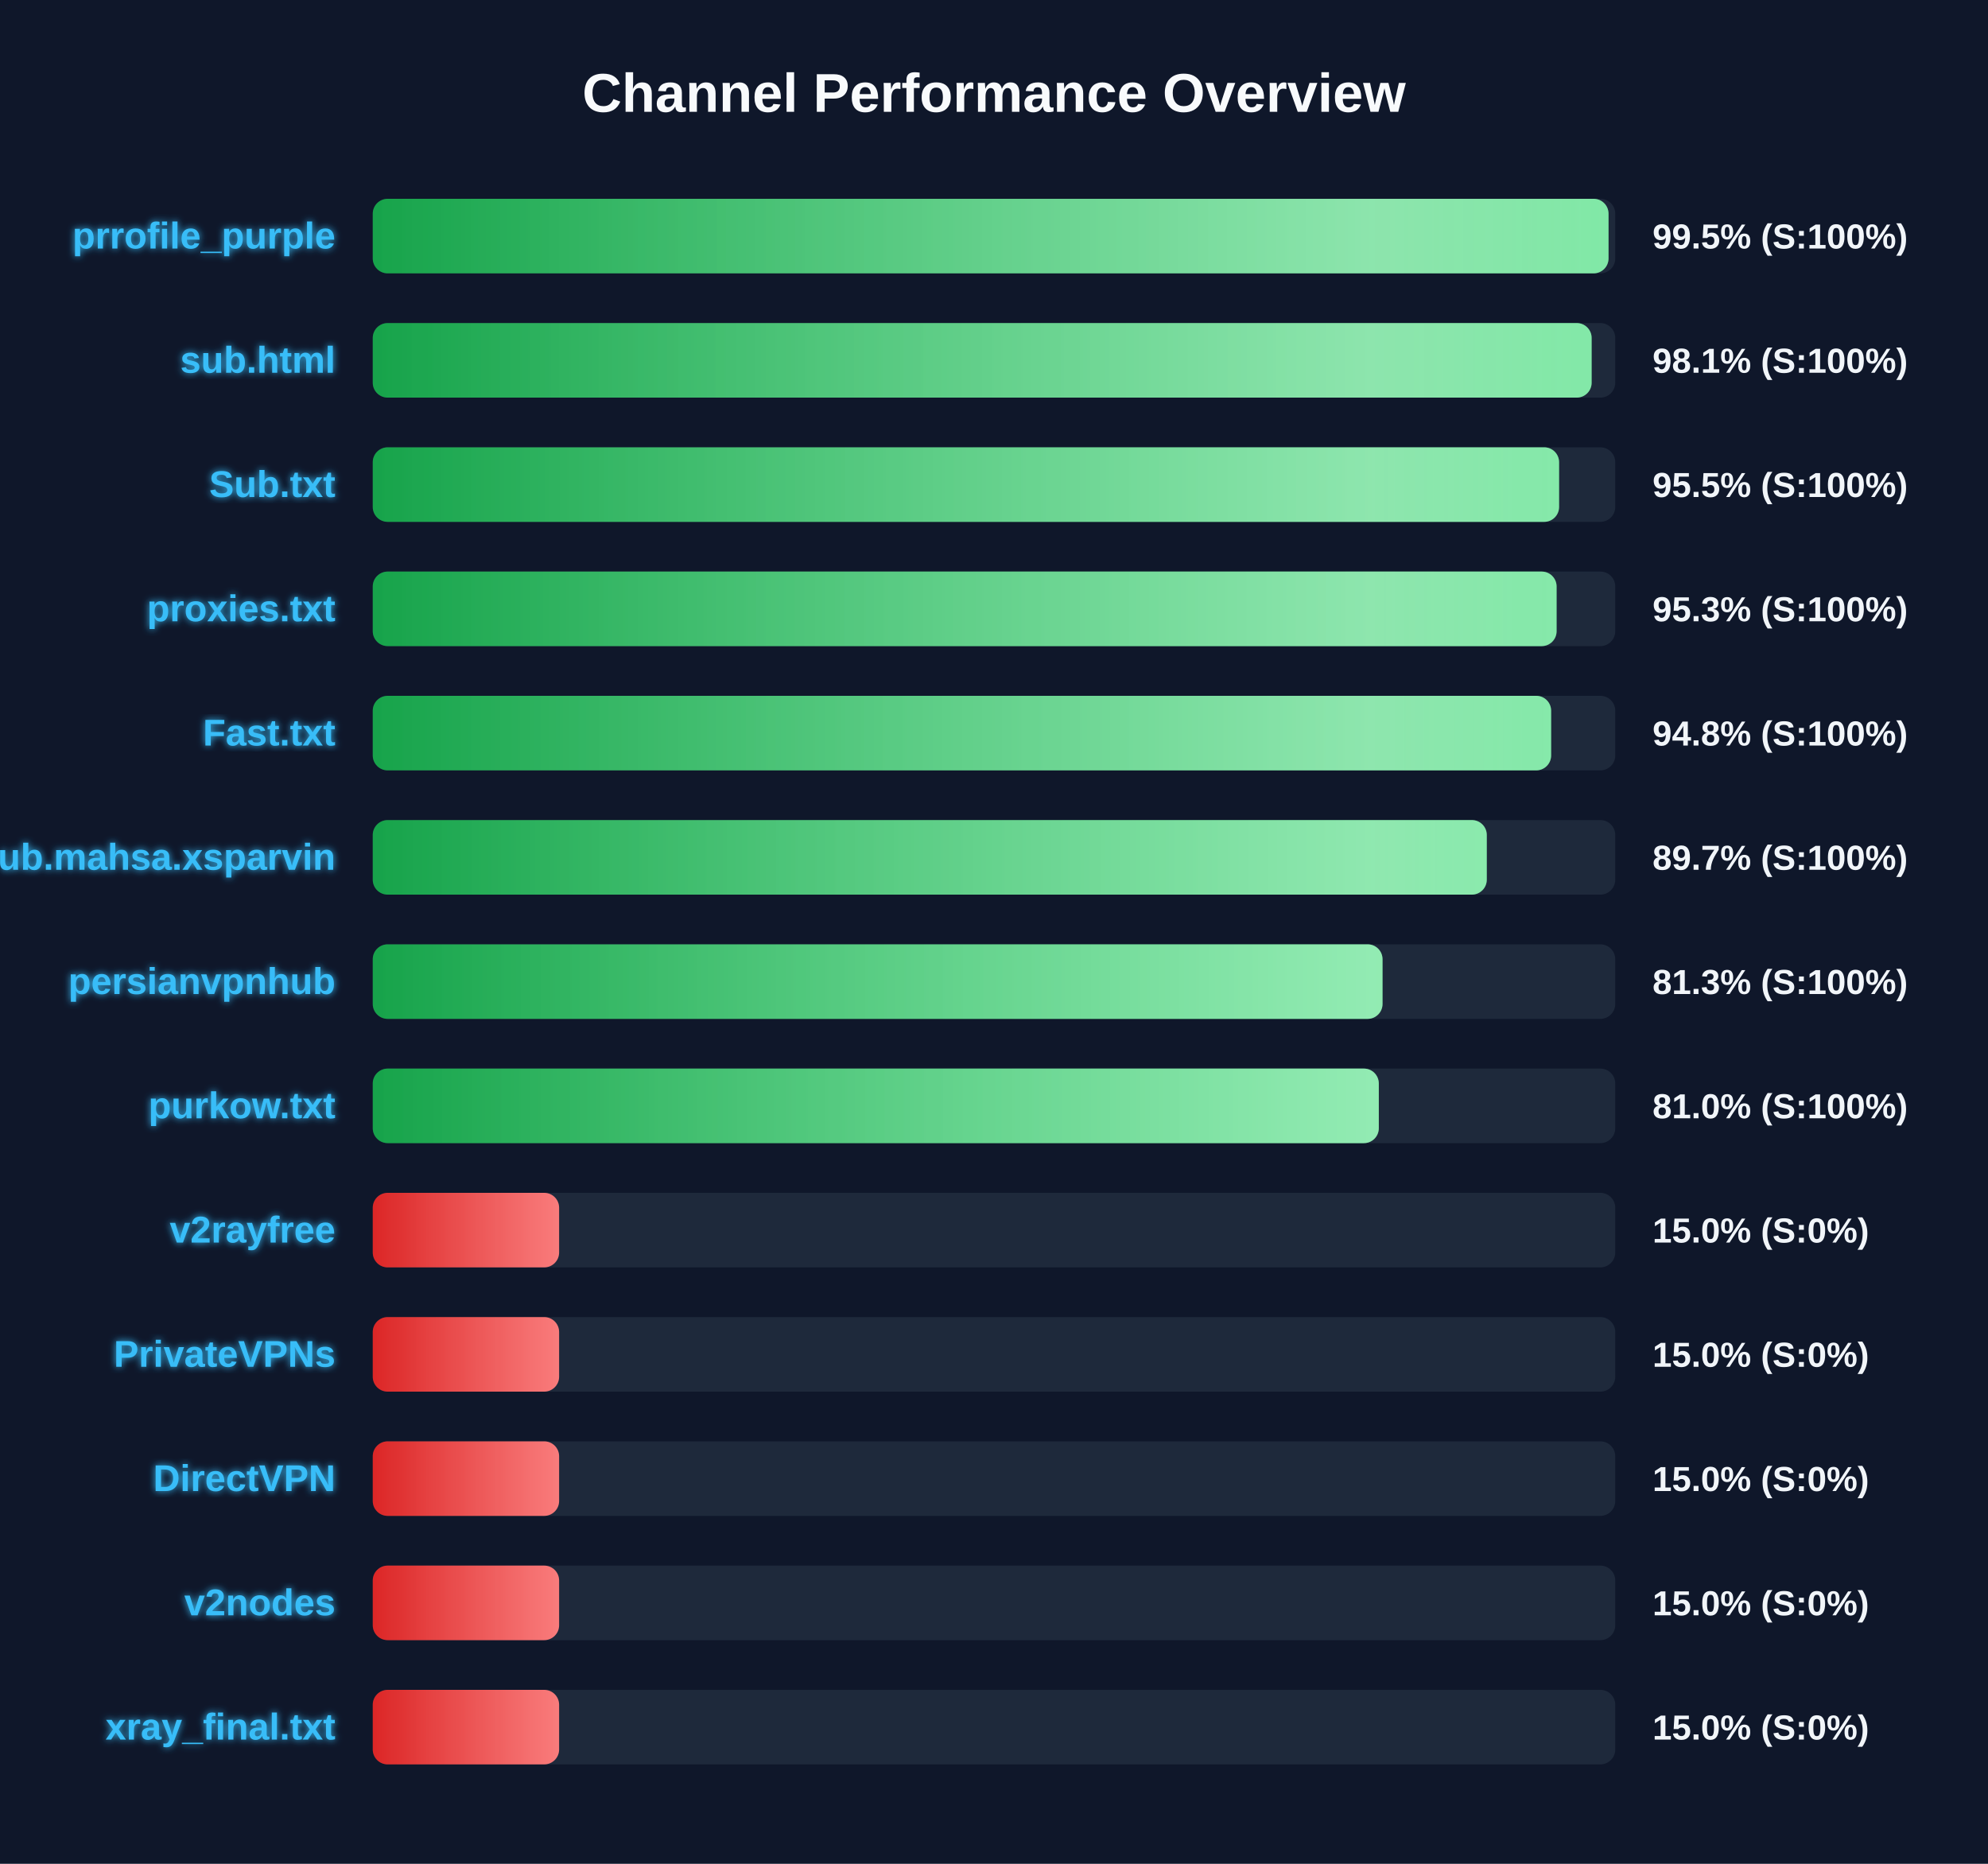
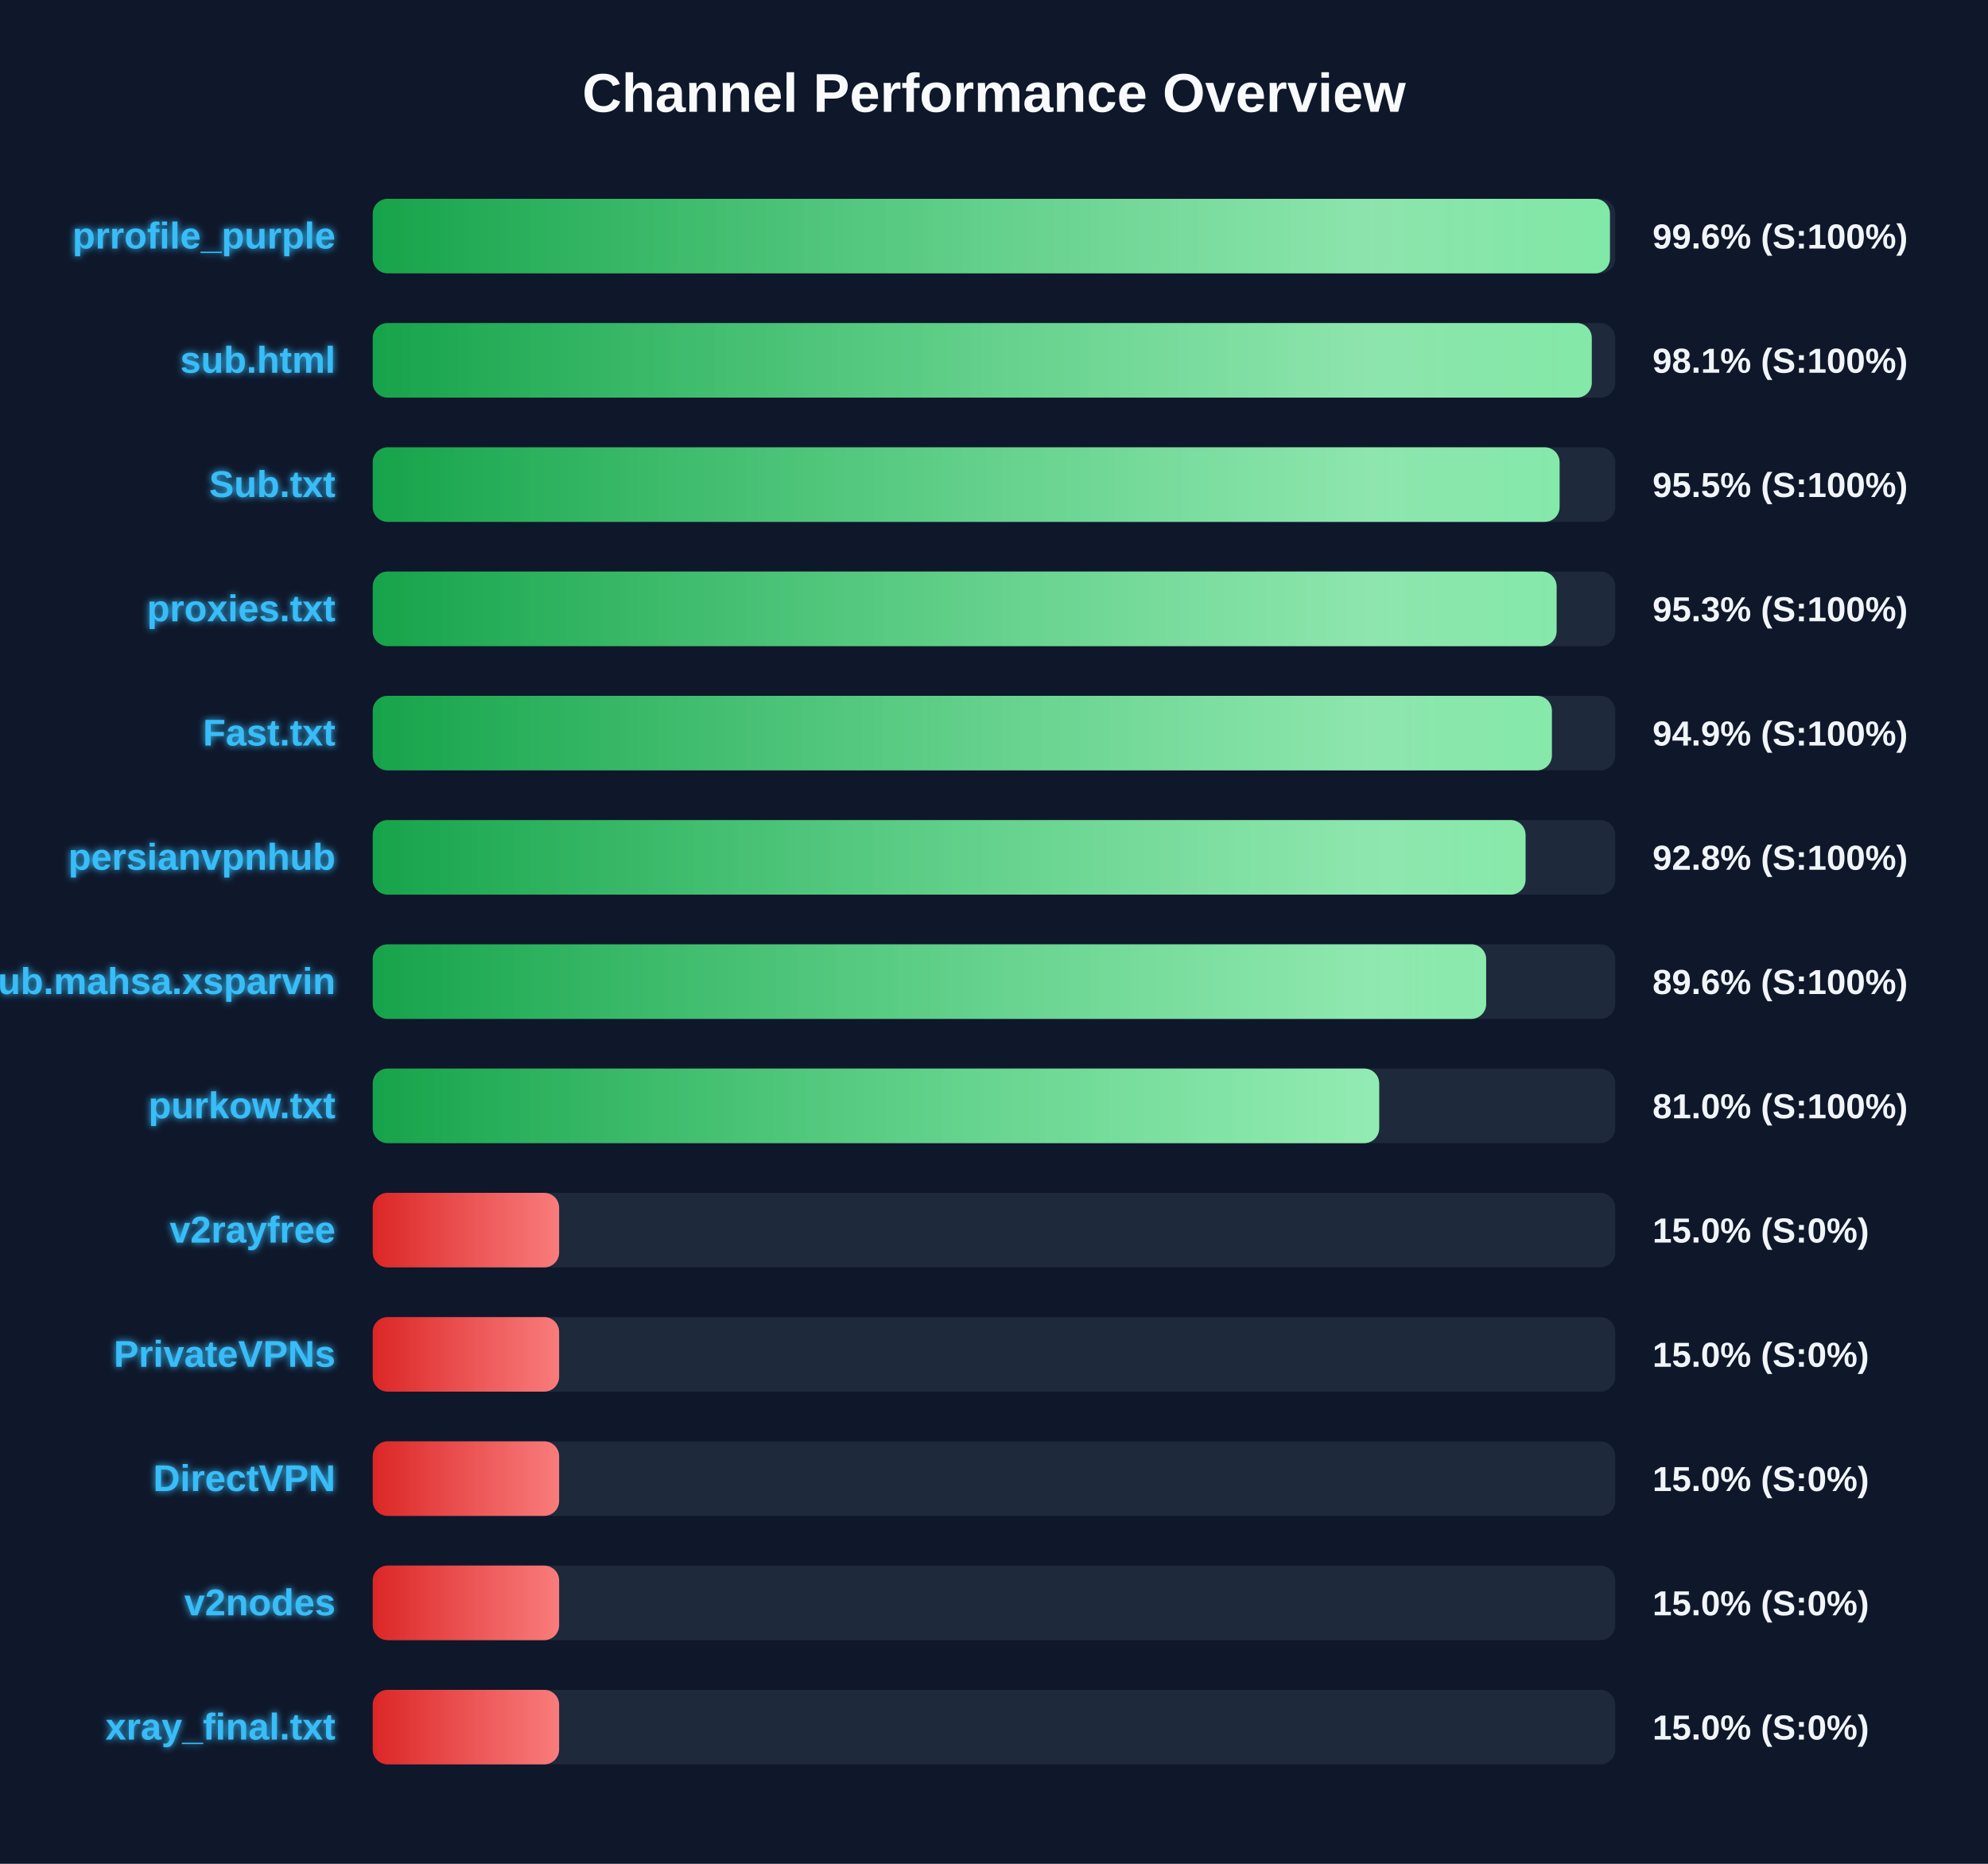
<svg xmlns="http://www.w3.org/2000/svg" width="800" height="750" version="1.1">
  <defs>
    <linearGradient id="grad-green" x1="0%" y1="0%" x2="100%" y2="0%">
      <stop offset="0%" stop-color="#16a34a" />
      <stop offset="100%" stop-color="#4ade80" />
    </linearGradient>
    <linearGradient id="grad-yellow" x1="0%" y1="0%" x2="100%" y2="0%">
      <stop offset="0%" stop-color="#ca8a04" />
      <stop offset="100%" stop-color="#fde047" />
    </linearGradient>
    <linearGradient id="grad-red" x1="0%" y1="0%" x2="100%" y2="0%">
      <stop offset="0%" stop-color="#dc2626" />
      <stop offset="100%" stop-color="#f87171" />
    </linearGradient>
    <linearGradient id="shimmer" x1="0%" y1="0%" x2="100%" y2="0%">
      <stop offset="0%" stop-color="rgba(255,255,255,0)" />
      <stop offset="50%" stop-color="rgba(255,255,255,0.4)" />
      <stop offset="100%" stop-color="rgba(255,255,255,0)" />
    </linearGradient>
    <filter id="glow" x="-20%" y="-20%" width="140%" height="140%">
      <feGaussianBlur stdDeviation="1.5" result="blur" />
      <feComposite in="SourceGraphic" in2="blur" operator="over" />
    </filter>
  </defs>
  <style>
        .bg-rect { fill: #0f172a; }
        .title { font: bold 22px 'Segoe UI', Arial, sans-serif; fill: #f8fafc; }
        .row { font: bold 15px 'Segoe UI', Arial, sans-serif; fill: #38bdf8; filter: url(#glow); }
        .score { font: bold 14px 'Segoe UI', Arial, sans-serif; fill: #f1f5f9; }
        @keyframes shimmer-anim {
            0% { transform: translateX(-100%); }
            100% { transform: translateX(200%); }
        }
        .shimmer-rect {
            animation: shimmer-anim 2.5s infinite linear;
        }
    </style>
  <rect width="100%" height="100%" class="bg-rect" />
  <text x="400" y="45" text-anchor="middle" class="title">Channel Performance Overview</text>
  <rect x="150" y="80" width="500" height="30" fill="#1e293b" rx="6" />
  <clipPath id="clip-0">
-     <rect x="150" y="80" width="497.3" height="30" rx="6" />
+     <rect x="150" y="80" width="497.85" height="30" rx="6" />
  </clipPath>
-   <rect x="150" y="80" width="497.3" height="30" fill="url(#grad-green)" rx="6" />
+   <rect x="150" y="80" width="497.85" height="30" fill="url(#grad-green)" rx="6" />
  <g clip-path="url(#clip-0)">
    <rect x="150" y="80" width="100%" height="30" fill="url(#shimmer)" class="shimmer-rect" />
  </g>
  <text x="135" y="100" text-anchor="end" class="row">prrofile_purple</text>
-   <text x="665" y="100" text-anchor="start" class="score">99.5% (S:100%)</text>
+   <text x="665" y="100" text-anchor="start" class="score">99.6% (S:100%)</text>
  <rect x="150" y="130" width="500" height="30" fill="#1e293b" rx="6" />
  <clipPath id="clip-1">
-     <rect x="150" y="130" width="490.5" height="30" rx="6" />
+     <rect x="150" y="130" width="490.55" height="30" rx="6" />
  </clipPath>
-   <rect x="150" y="130" width="490.5" height="30" fill="url(#grad-green)" rx="6" />
+   <rect x="150" y="130" width="490.55" height="30" fill="url(#grad-green)" rx="6" />
  <g clip-path="url(#clip-1)">
    <rect x="150" y="130" width="100%" height="30" fill="url(#shimmer)" class="shimmer-rect" />
  </g>
  <text x="135" y="150" text-anchor="end" class="row">sub.html</text>
  <text x="665" y="150" text-anchor="start" class="score">98.1% (S:100%)</text>
  <rect x="150" y="180" width="500" height="30" fill="#1e293b" rx="6" />
  <clipPath id="clip-2">
-     <rect x="150" y="180" width="477.4" height="30" rx="6" />
+     <rect x="150" y="180" width="477.6" height="30" rx="6" />
  </clipPath>
-   <rect x="150" y="180" width="477.4" height="30" fill="url(#grad-green)" rx="6" />
+   <rect x="150" y="180" width="477.6" height="30" fill="url(#grad-green)" rx="6" />
  <g clip-path="url(#clip-2)">
    <rect x="150" y="180" width="100%" height="30" fill="url(#shimmer)" class="shimmer-rect" />
  </g>
  <text x="135" y="200" text-anchor="end" class="row">Sub.txt</text>
  <text x="665" y="200" text-anchor="start" class="score">95.5% (S:100%)</text>
  <rect x="150" y="230" width="500" height="30" fill="#1e293b" rx="6" />
  <clipPath id="clip-3">
    <rect x="150" y="230" width="476.4" height="30" rx="6" />
  </clipPath>
  <rect x="150" y="230" width="476.4" height="30" fill="url(#grad-green)" rx="6" />
  <g clip-path="url(#clip-3)">
    <rect x="150" y="230" width="100%" height="30" fill="url(#shimmer)" class="shimmer-rect" />
  </g>
  <text x="135" y="250" text-anchor="end" class="row">proxies.txt</text>
  <text x="665" y="250" text-anchor="start" class="score">95.3% (S:100%)</text>
  <rect x="150" y="280" width="500" height="30" fill="#1e293b" rx="6" />
  <clipPath id="clip-4">
-     <rect x="150" y="280" width="474.2" height="30" rx="6" />
+     <rect x="150" y="280" width="474.5" height="30" rx="6" />
  </clipPath>
-   <rect x="150" y="280" width="474.2" height="30" fill="url(#grad-green)" rx="6" />
+   <rect x="150" y="280" width="474.5" height="30" fill="url(#grad-green)" rx="6" />
  <g clip-path="url(#clip-4)">
    <rect x="150" y="280" width="100%" height="30" fill="url(#shimmer)" class="shimmer-rect" />
  </g>
  <text x="135" y="300" text-anchor="end" class="row">Fast.txt</text>
-   <text x="665" y="300" text-anchor="start" class="score">94.8% (S:100%)</text>
+   <text x="665" y="300" text-anchor="start" class="score">94.9% (S:100%)</text>
  <rect x="150" y="330" width="500" height="30" fill="#1e293b" rx="6" />
  <clipPath id="clip-5">
-     <rect x="150" y="330" width="448.3" height="30" rx="6" />
+     <rect x="150" y="330" width="463.9" height="30" rx="6" />
  </clipPath>
-   <rect x="150" y="330" width="448.3" height="30" fill="url(#grad-green)" rx="6" />
+   <rect x="150" y="330" width="463.9" height="30" fill="url(#grad-green)" rx="6" />
  <g clip-path="url(#clip-5)">
    <rect x="150" y="330" width="100%" height="30" fill="url(#shimmer)" class="shimmer-rect" />
  </g>
-   <text x="135" y="350" text-anchor="end" class="row">Sub.mahsa.xsparvin</text>
-   <text x="665" y="350" text-anchor="start" class="score">89.7% (S:100%)</text>
+   <text x="135" y="350" text-anchor="end" class="row">persianvpnhub</text>
+   <text x="665" y="350" text-anchor="start" class="score">92.8% (S:100%)</text>
  <rect x="150" y="380" width="500" height="30" fill="#1e293b" rx="6" />
  <clipPath id="clip-6">
-     <rect x="150" y="380" width="406.35" height="30" rx="6" />
+     <rect x="150" y="380" width="448.05" height="30" rx="6" />
  </clipPath>
-   <rect x="150" y="380" width="406.35" height="30" fill="url(#grad-green)" rx="6" />
+   <rect x="150" y="380" width="448.05" height="30" fill="url(#grad-green)" rx="6" />
  <g clip-path="url(#clip-6)">
    <rect x="150" y="380" width="100%" height="30" fill="url(#shimmer)" class="shimmer-rect" />
  </g>
-   <text x="135" y="400" text-anchor="end" class="row">persianvpnhub</text>
-   <text x="665" y="400" text-anchor="start" class="score">81.3% (S:100%)</text>
+   <text x="135" y="400" text-anchor="end" class="row">Sub.mahsa.xsparvin</text>
+   <text x="665" y="400" text-anchor="start" class="score">89.6% (S:100%)</text>
  <rect x="150" y="430" width="500" height="30" fill="#1e293b" rx="6" />
  <clipPath id="clip-7">
-     <rect x="150" y="430" width="404.85" height="30" rx="6" />
+     <rect x="150" y="430" width="405.0" height="30" rx="6" />
  </clipPath>
-   <rect x="150" y="430" width="404.85" height="30" fill="url(#grad-green)" rx="6" />
+   <rect x="150" y="430" width="405.0" height="30" fill="url(#grad-green)" rx="6" />
  <g clip-path="url(#clip-7)">
    <rect x="150" y="430" width="100%" height="30" fill="url(#shimmer)" class="shimmer-rect" />
  </g>
  <text x="135" y="450" text-anchor="end" class="row">purkow.txt</text>
  <text x="665" y="450" text-anchor="start" class="score">81.0% (S:100%)</text>
  <rect x="150" y="480" width="500" height="30" fill="#1e293b" rx="6" />
  <clipPath id="clip-8">
    <rect x="150" y="480" width="75.0" height="30" rx="6" />
  </clipPath>
  <rect x="150" y="480" width="75.0" height="30" fill="url(#grad-red)" rx="6" />
  <g clip-path="url(#clip-8)">
    <rect x="150" y="480" width="100%" height="30" fill="url(#shimmer)" class="shimmer-rect" />
  </g>
  <text x="135" y="500" text-anchor="end" class="row">v2rayfree</text>
  <text x="665" y="500" text-anchor="start" class="score">15.0% (S:0%)</text>
  <rect x="150" y="530" width="500" height="30" fill="#1e293b" rx="6" />
  <clipPath id="clip-9">
    <rect x="150" y="530" width="75.0" height="30" rx="6" />
  </clipPath>
  <rect x="150" y="530" width="75.0" height="30" fill="url(#grad-red)" rx="6" />
  <g clip-path="url(#clip-9)">
    <rect x="150" y="530" width="100%" height="30" fill="url(#shimmer)" class="shimmer-rect" />
  </g>
  <text x="135" y="550" text-anchor="end" class="row">PrivateVPNs</text>
  <text x="665" y="550" text-anchor="start" class="score">15.0% (S:0%)</text>
  <rect x="150" y="580" width="500" height="30" fill="#1e293b" rx="6" />
  <clipPath id="clip-10">
    <rect x="150" y="580" width="75.0" height="30" rx="6" />
  </clipPath>
  <rect x="150" y="580" width="75.0" height="30" fill="url(#grad-red)" rx="6" />
  <g clip-path="url(#clip-10)">
    <rect x="150" y="580" width="100%" height="30" fill="url(#shimmer)" class="shimmer-rect" />
  </g>
  <text x="135" y="600" text-anchor="end" class="row">DirectVPN</text>
  <text x="665" y="600" text-anchor="start" class="score">15.0% (S:0%)</text>
  <rect x="150" y="630" width="500" height="30" fill="#1e293b" rx="6" />
  <clipPath id="clip-11">
    <rect x="150" y="630" width="75.0" height="30" rx="6" />
  </clipPath>
  <rect x="150" y="630" width="75.0" height="30" fill="url(#grad-red)" rx="6" />
  <g clip-path="url(#clip-11)">
    <rect x="150" y="630" width="100%" height="30" fill="url(#shimmer)" class="shimmer-rect" />
  </g>
  <text x="135" y="650" text-anchor="end" class="row">v2nodes</text>
  <text x="665" y="650" text-anchor="start" class="score">15.0% (S:0%)</text>
  <rect x="150" y="680" width="500" height="30" fill="#1e293b" rx="6" />
  <clipPath id="clip-12">
    <rect x="150" y="680" width="75.0" height="30" rx="6" />
  </clipPath>
  <rect x="150" y="680" width="75.0" height="30" fill="url(#grad-red)" rx="6" />
  <g clip-path="url(#clip-12)">
    <rect x="150" y="680" width="100%" height="30" fill="url(#shimmer)" class="shimmer-rect" />
  </g>
  <text x="135" y="700" text-anchor="end" class="row">xray_final.txt</text>
  <text x="665" y="700" text-anchor="start" class="score">15.0% (S:0%)</text>
</svg>
